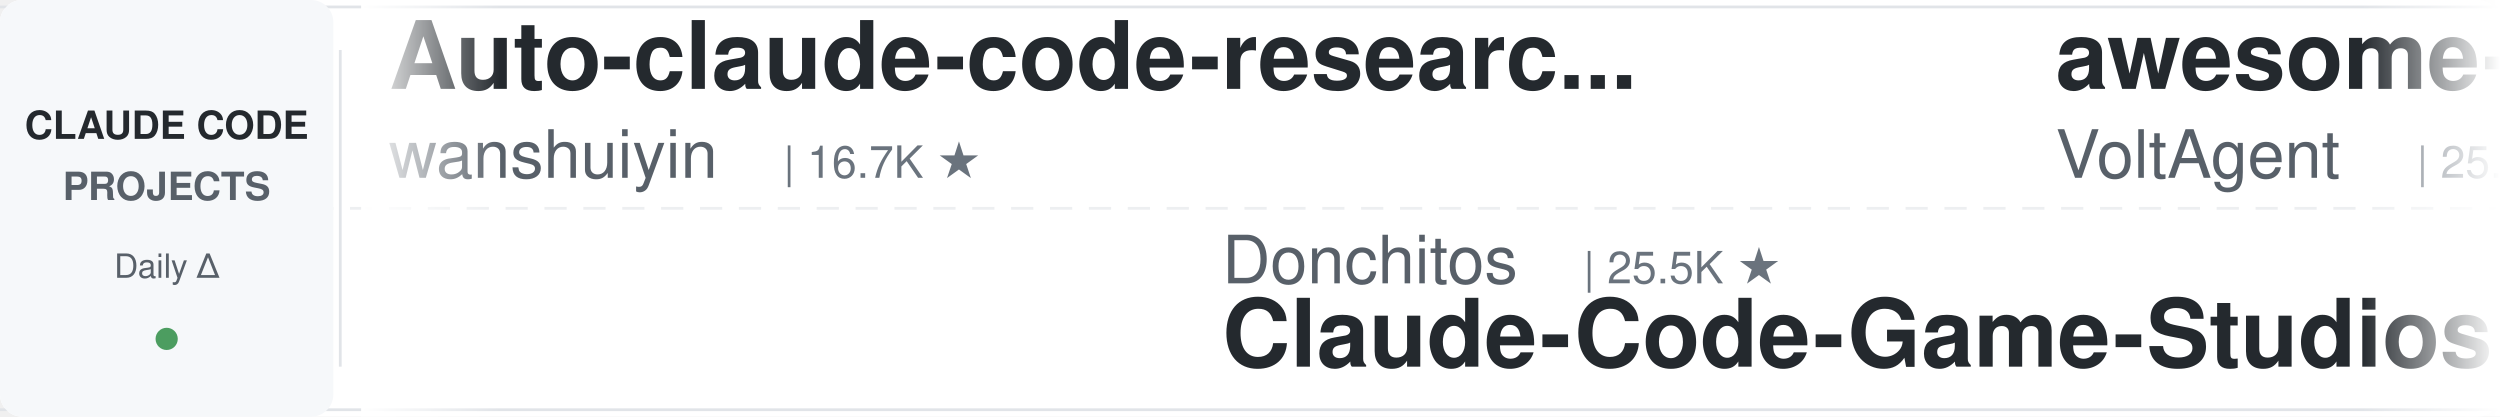
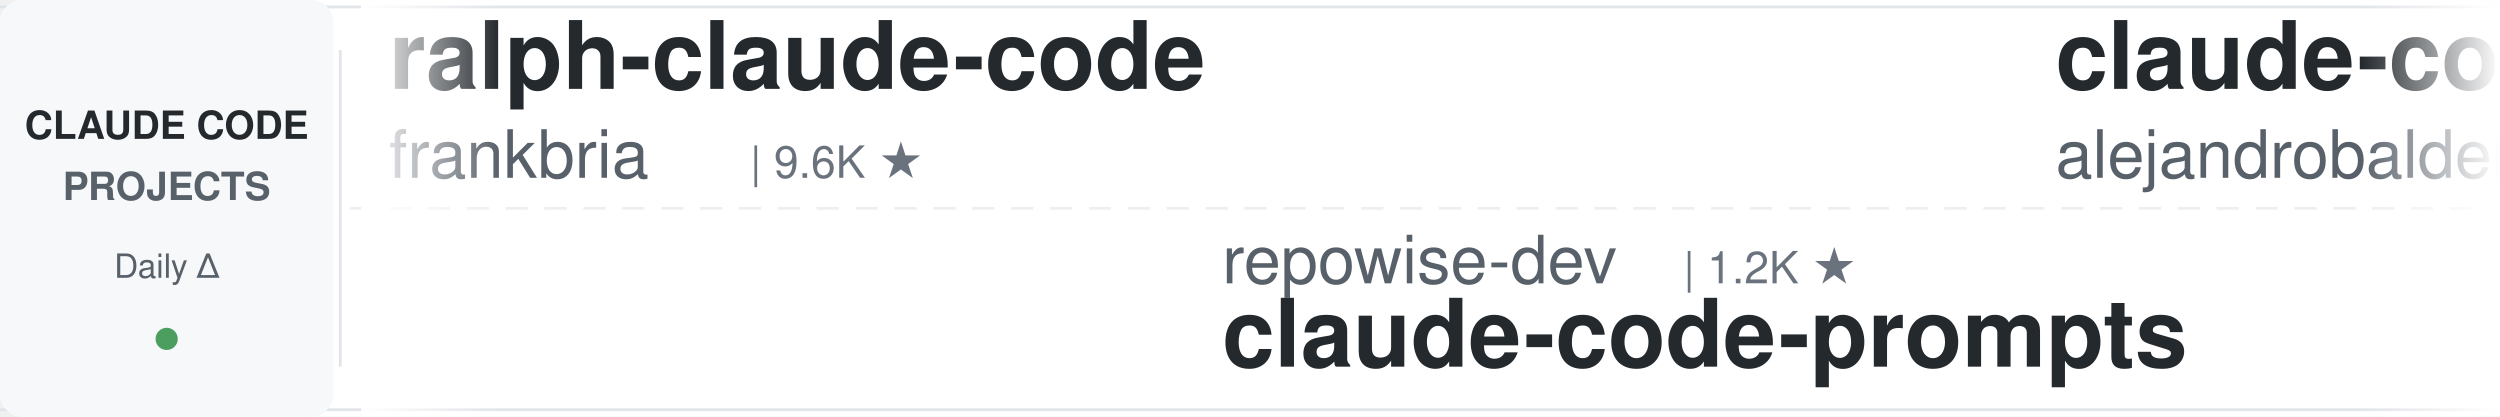
<svg xmlns="http://www.w3.org/2000/svg" width="900" height="150">
  <defs>
    <linearGradient id="leftFade" x1="0%" y1="0%" x2="100%" y2="0%">
      <stop offset="0%" style="stop-color:#ffffff;stop-opacity:1" />
      <stop offset="100%" style="stop-color:#ffffff;stop-opacity:0" />
    </linearGradient>
    <linearGradient id="rightFade" x1="0%" y1="0%" x2="100%" y2="0%">
      <stop offset="0%" style="stop-color:#ffffff;stop-opacity:0" />
      <stop offset="100%" style="stop-color:#ffffff;stop-opacity:1" />
    </linearGradient>
  </defs>
  <rect width="900" height="150" fill="#ffffff" rx="8" />
  <rect x="0" y="2" width="900" height="1" fill="#e1e4e8" />
  <rect x="0" y="147" width="900" height="1" fill="#e1e4e8" />
  <line x1="0" y1="75" x2="900" y2="75" stroke="#e1e4e8" stroke-width="1" stroke-dasharray="8 6" opacity="0.6" />
  <rect x="0" y="0" width="120" height="150" fill="#f6f8fa" rx="8" />
  <text x="60" y="50" font-family="-apple-system, BlinkMacSystemFont, 'Segoe UI', Helvetica, Arial, sans-serif" font-size="14" font-weight="600" fill="#24292e" text-anchor="middle">CLAUDE CODE</text>
  <text x="60" y="72" font-family="-apple-system, BlinkMacSystemFont, 'Segoe UI', Helvetica, Arial, sans-serif" font-size="14" font-weight="600" fill="#586069" text-anchor="middle">PROJECTS</text>
  <text x="60" y="100" font-family="-apple-system, BlinkMacSystemFont, 'Segoe UI', Helvetica, Arial, sans-serif" font-size="12" font-weight="500" fill="#586069" text-anchor="middle">Daily Δ</text>
  <circle cx="60" cy="122" r="4" fill="#22863a" opacity="0.8" />
  <rect x="122" y="18" width="1" height="114" fill="#e1e4e8" />
  <clipPath id="tickerClip">
    <rect x="130" y="0" width="770" height="150" />
  </clipPath>
  <g clip-path="url(#tickerClip)">
    <g id="tickerItems">
      <animateTransform attributeName="transform" attributeType="XML" type="translate" from="0 0" to="-3000 0" dur="54s" repeatCount="indefinite" />
      <g transform="translate(0, 0)">
-         <text x="140" y="32" font-family="-apple-system, BlinkMacSystemFont, 'Segoe UI', Helvetica, Arial, sans-serif" font-size="34" font-weight="600" fill="#24292e">Auto-claude-code-researc...</text>
-         <text x="140" y="64" font-family="-apple-system, BlinkMacSystemFont, 'Segoe UI', Helvetica, Arial, sans-serif" font-size="24" font-weight="400" fill="#586069">wanshuiyin</text>
-         <text x="282" y="64" font-family="-apple-system, BlinkMacSystemFont, 'Segoe UI', Helvetica, Arial, sans-serif" font-size="16" font-weight="500" fill="#6a737d">| 16.7K ★</text>
+         <text x="140" y="32" font-family="-apple-system, BlinkMacSystemFont, 'Segoe UI', Helvetica, Arial, sans-serif" font-size="34" font-weight="600" fill="#24292e">ralph-claude-code</text>
+         <text x="140" y="64" font-family="-apple-system, BlinkMacSystemFont, 'Segoe UI', Helvetica, Arial, sans-serif" font-size="24" font-weight="400" fill="#586069">frankbria</text>
+         <text x="270" y="64" font-family="-apple-system, BlinkMacSystemFont, 'Segoe UI', Helvetica, Arial, sans-serif" font-size="16" font-weight="500" fill="#6a737d">| 9.6K ★</text>
      </g>
      <g transform="translate(300, 0)">
+         <text x="140" y="102" font-family="-apple-system, BlinkMacSystemFont, 'Segoe UI', Helvetica, Arial, sans-serif" font-size="24" font-weight="400" fill="#586069">repowise-dev</text>
+         <text x="306" y="102" font-family="-apple-system, BlinkMacSystemFont, 'Segoe UI', Helvetica, Arial, sans-serif" font-size="16" font-weight="500" fill="#6a737d">| 1.2K ★</text>
+         <text x="140" y="132" font-family="-apple-system, BlinkMacSystemFont, 'Segoe UI', Helvetica, Arial, sans-serif" font-size="34" font-weight="600" fill="#24292e">claude-code-prompts</text>
+       </g>
+       <g transform="translate(600, 0)">
+         <text x="140" y="32" font-family="-apple-system, BlinkMacSystemFont, 'Segoe UI', Helvetica, Arial, sans-serif" font-size="34" font-weight="600" fill="#24292e">claude-code-from-source</text>
+         <text x="140" y="64" font-family="-apple-system, BlinkMacSystemFont, 'Segoe UI', Helvetica, Arial, sans-serif" font-size="24" font-weight="400" fill="#586069">alejandrobalderas</text>
+         <text x="366" y="64" font-family="-apple-system, BlinkMacSystemFont, 'Segoe UI', Helvetica, Arial, sans-serif" font-size="16" font-weight="500" fill="#6a737d">| 2.9K ★</text>
+       </g>
+       <g transform="translate(900, 0)">
        <text x="140" y="102" font-family="-apple-system, BlinkMacSystemFont, 'Segoe UI', Helvetica, Arial, sans-serif" font-size="24" font-weight="400" fill="#586069">Donchitos</text>
        <text x="270" y="102" font-family="-apple-system, BlinkMacSystemFont, 'Segoe UI', Helvetica, Arial, sans-serif" font-size="16" font-weight="500" fill="#6a737d">| 25.5K ★</text>
        <text x="140" y="132" font-family="-apple-system, BlinkMacSystemFont, 'Segoe UI', Helvetica, Arial, sans-serif" font-size="34" font-weight="600" fill="#24292e">Claude-Code-Game-Studios</text>
      </g>
-       <g transform="translate(600, 0)">
-         <text x="140" y="32" font-family="-apple-system, BlinkMacSystemFont, 'Segoe UI', Helvetica, Arial, sans-serif" font-size="34" font-weight="600" fill="#24292e">awesome-claude-code-suba...</text>
-         <text x="140" y="64" font-family="-apple-system, BlinkMacSystemFont, 'Segoe UI', Helvetica, Arial, sans-serif" font-size="24" font-weight="400" fill="#586069">VoltAgent</text>
-         <text x="270" y="64" font-family="-apple-system, BlinkMacSystemFont, 'Segoe UI', Helvetica, Arial, sans-serif" font-size="16" font-weight="500" fill="#6a737d">| 25.4K ★</text>
-       </g>
-       <g transform="translate(900, 0)">
-         <text x="140" y="102" font-family="-apple-system, BlinkMacSystemFont, 'Segoe UI', Helvetica, Arial, sans-serif" font-size="24" font-weight="400" fill="#586069">asgeirtj</text>
-         <text x="258" y="102" font-family="-apple-system, BlinkMacSystemFont, 'Segoe UI', Helvetica, Arial, sans-serif" font-size="16" font-weight="500" fill="#6a737d">| 68.5K ★</text>
-         <text x="140" y="132" font-family="-apple-system, BlinkMacSystemFont, 'Segoe UI', Helvetica, Arial, sans-serif" font-size="34" font-weight="600" fill="#24292e">system_prompts_leaks</text>
-       </g>
      <g transform="translate(1200, 0)">
-         <text x="140" y="32" font-family="-apple-system, BlinkMacSystemFont, 'Segoe UI', Helvetica, Arial, sans-serif" font-size="34" font-weight="600" fill="#24292e">free-claude-code</text>
-         <text x="140" y="64" font-family="-apple-system, BlinkMacSystemFont, 'Segoe UI', Helvetica, Arial, sans-serif" font-size="24" font-weight="400" fill="#586069">Alishahryar1</text>
-         <text x="306" y="64" font-family="-apple-system, BlinkMacSystemFont, 'Segoe UI', Helvetica, Arial, sans-serif" font-size="16" font-weight="500" fill="#6a737d">| 56.1K ★</text>
+         <text x="140" y="32" font-family="-apple-system, BlinkMacSystemFont, 'Segoe UI', Helvetica, Arial, sans-serif" font-size="34" font-weight="600" fill="#24292e">claude_code_src</text>
+         <text x="140" y="64" font-family="-apple-system, BlinkMacSystemFont, 'Segoe UI', Helvetica, Arial, sans-serif" font-size="24" font-weight="400" fill="#586069">ponponon</text>
+         <text x="258" y="64" font-family="-apple-system, BlinkMacSystemFont, 'Segoe UI', Helvetica, Arial, sans-serif" font-size="16" font-weight="500" fill="#6a737d">| 2.3K ★</text>
      </g>
      <g transform="translate(1500, 0)">
-         <text x="140" y="102" font-family="-apple-system, BlinkMacSystemFont, 'Segoe UI', Helvetica, Arial, sans-serif" font-size="24" font-weight="400" fill="#586069">andrew-kramer-inno</text>
-         <text x="378" y="102" font-family="-apple-system, BlinkMacSystemFont, 'Segoe UI', Helvetica, Arial, sans-serif" font-size="16" font-weight="500" fill="#6a737d">| 595 ★</text>
-         <text x="140" y="132" font-family="-apple-system, BlinkMacSystemFont, 'Segoe UI', Helvetica, Arial, sans-serif" font-size="34" font-weight="600" fill="#24292e">claude-code-source-build</text>
+         <text x="140" y="102" font-family="-apple-system, BlinkMacSystemFont, 'Segoe UI', Helvetica, Arial, sans-serif" font-size="24" font-weight="400" fill="#586069">kodu-ai</text>
+         <text x="246" y="102" font-family="-apple-system, BlinkMacSystemFont, 'Segoe UI', Helvetica, Arial, sans-serif" font-size="16" font-weight="500" fill="#6a737d">| 5.2K ★</text>
+         <text x="140" y="132" font-family="-apple-system, BlinkMacSystemFont, 'Segoe UI', Helvetica, Arial, sans-serif" font-size="34" font-weight="600" fill="#24292e">claude-coder</text>
      </g>
      <g transform="translate(1800, 0)">
-         <text x="140" y="32" font-family="-apple-system, BlinkMacSystemFont, 'Segoe UI', Helvetica, Arial, sans-serif" font-size="34" font-weight="600" fill="#24292e">Open-ClaudeCode</text>
-         <text x="140" y="64" font-family="-apple-system, BlinkMacSystemFont, 'Segoe UI', Helvetica, Arial, sans-serif" font-size="24" font-weight="400" fill="#586069">LING71671</text>
-         <text x="270" y="64" font-family="-apple-system, BlinkMacSystemFont, 'Segoe UI', Helvetica, Arial, sans-serif" font-size="16" font-weight="500" fill="#6a737d">| 958 ★</text>
+         <text x="140" y="32" font-family="-apple-system, BlinkMacSystemFont, 'Segoe UI', Helvetica, Arial, sans-serif" font-size="34" font-weight="600" fill="#24292e">claude-code-reverse</text>
+         <text x="140" y="64" font-family="-apple-system, BlinkMacSystemFont, 'Segoe UI', Helvetica, Arial, sans-serif" font-size="24" font-weight="400" fill="#586069">Yuyz0112</text>
+         <text x="258" y="64" font-family="-apple-system, BlinkMacSystemFont, 'Segoe UI', Helvetica, Arial, sans-serif" font-size="16" font-weight="500" fill="#6a737d">| 2.4K ★</text>
      </g>
      <g transform="translate(2100, 0)">
-         <text x="140" y="102" font-family="-apple-system, BlinkMacSystemFont, 'Segoe UI', Helvetica, Arial, sans-serif" font-size="24" font-weight="400" fill="#586069">anthropics</text>
-         <text x="282" y="102" font-family="-apple-system, BlinkMacSystemFont, 'Segoe UI', Helvetica, Arial, sans-serif" font-size="16" font-weight="500" fill="#6a737d">| 6.3K ★</text>
-         <text x="140" y="132" font-family="-apple-system, BlinkMacSystemFont, 'Segoe UI', Helvetica, Arial, sans-serif" font-size="34" font-weight="600" fill="#24292e">claude-code-security-rev...</text>
+         <text x="140" y="102" font-family="-apple-system, BlinkMacSystemFont, 'Segoe UI', Helvetica, Arial, sans-serif" font-size="24" font-weight="400" fill="#586069">edmund-io</text>
+         <text x="270" y="102" font-family="-apple-system, BlinkMacSystemFont, 'Segoe UI', Helvetica, Arial, sans-serif" font-size="16" font-weight="500" fill="#6a737d">| 1.5K ★</text>
+         <text x="140" y="132" font-family="-apple-system, BlinkMacSystemFont, 'Segoe UI', Helvetica, Arial, sans-serif" font-size="34" font-weight="600" fill="#24292e">edmunds-claude-code</text>
      </g>
      <g transform="translate(2400, 0)">
-         <text x="140" y="32" font-family="-apple-system, BlinkMacSystemFont, 'Segoe UI', Helvetica, Arial, sans-serif" font-size="34" font-weight="600" fill="#24292e">claude-code-hub</text>
-         <text x="140" y="64" font-family="-apple-system, BlinkMacSystemFont, 'Segoe UI', Helvetica, Arial, sans-serif" font-size="24" font-weight="400" fill="#586069">ding113</text>
-         <text x="246" y="64" font-family="-apple-system, BlinkMacSystemFont, 'Segoe UI', Helvetica, Arial, sans-serif" font-size="16" font-weight="500" fill="#6a737d">| 3.4K ★</text>
+         <text x="140" y="32" font-family="-apple-system, BlinkMacSystemFont, 'Segoe UI', Helvetica, Arial, sans-serif" font-size="34" font-weight="600" fill="#24292e">claude-code-base-action</text>
+         <text x="140" y="64" font-family="-apple-system, BlinkMacSystemFont, 'Segoe UI', Helvetica, Arial, sans-serif" font-size="24" font-weight="400" fill="#586069">anthropics</text>
+         <text x="282" y="64" font-family="-apple-system, BlinkMacSystemFont, 'Segoe UI', Helvetica, Arial, sans-serif" font-size="16" font-weight="500" fill="#6a737d">| 991 ★</text>
      </g>
      <g transform="translate(2700, 0)">
-         <text x="140" y="102" font-family="-apple-system, BlinkMacSystemFont, 'Segoe UI', Helvetica, Arial, sans-serif" font-size="24" font-weight="400" fill="#586069">SeemSeam</text>
-         <text x="258" y="102" font-family="-apple-system, BlinkMacSystemFont, 'Segoe UI', Helvetica, Arial, sans-serif" font-size="16" font-weight="500" fill="#6a737d">| 3.5K ★</text>
-         <text x="140" y="132" font-family="-apple-system, BlinkMacSystemFont, 'Segoe UI', Helvetica, Arial, sans-serif" font-size="34" font-weight="600" fill="#24292e">claude_codex_bridge</text>
+         <text x="140" y="102" font-family="-apple-system, BlinkMacSystemFont, 'Segoe UI', Helvetica, Arial, sans-serif" font-size="24" font-weight="400" fill="#586069">VoltAgent</text>
+         <text x="270" y="102" font-family="-apple-system, BlinkMacSystemFont, 'Segoe UI', Helvetica, Arial, sans-serif" font-size="16" font-weight="500" fill="#6a737d">| 25.4K ★</text>
+         <text x="140" y="132" font-family="-apple-system, BlinkMacSystemFont, 'Segoe UI', Helvetica, Arial, sans-serif" font-size="34" font-weight="600" fill="#24292e">awesome-claude-code-suba...</text>
      </g>
      <g transform="translate(3000, 0)">
-         <text x="140" y="32" font-family="-apple-system, BlinkMacSystemFont, 'Segoe UI', Helvetica, Arial, sans-serif" font-size="34" font-weight="600" fill="#24292e">Auto-claude-code-researc...</text>
-         <text x="140" y="64" font-family="-apple-system, BlinkMacSystemFont, 'Segoe UI', Helvetica, Arial, sans-serif" font-size="24" font-weight="400" fill="#586069">wanshuiyin</text>
-         <text x="282" y="64" font-family="-apple-system, BlinkMacSystemFont, 'Segoe UI', Helvetica, Arial, sans-serif" font-size="16" font-weight="500" fill="#6a737d">| 16.7K ★</text>
+         <text x="140" y="32" font-family="-apple-system, BlinkMacSystemFont, 'Segoe UI', Helvetica, Arial, sans-serif" font-size="34" font-weight="600" fill="#24292e">ralph-claude-code</text>
+         <text x="140" y="64" font-family="-apple-system, BlinkMacSystemFont, 'Segoe UI', Helvetica, Arial, sans-serif" font-size="24" font-weight="400" fill="#586069">frankbria</text>
+         <text x="270" y="64" font-family="-apple-system, BlinkMacSystemFont, 'Segoe UI', Helvetica, Arial, sans-serif" font-size="16" font-weight="500" fill="#6a737d">| 9.6K ★</text>
      </g>
      <g transform="translate(3300, 0)">
+         <text x="140" y="102" font-family="-apple-system, BlinkMacSystemFont, 'Segoe UI', Helvetica, Arial, sans-serif" font-size="24" font-weight="400" fill="#586069">repowise-dev</text>
+         <text x="306" y="102" font-family="-apple-system, BlinkMacSystemFont, 'Segoe UI', Helvetica, Arial, sans-serif" font-size="16" font-weight="500" fill="#6a737d">| 1.2K ★</text>
+         <text x="140" y="132" font-family="-apple-system, BlinkMacSystemFont, 'Segoe UI', Helvetica, Arial, sans-serif" font-size="34" font-weight="600" fill="#24292e">claude-code-prompts</text>
+       </g>
+       <g transform="translate(3600, 0)">
+         <text x="140" y="32" font-family="-apple-system, BlinkMacSystemFont, 'Segoe UI', Helvetica, Arial, sans-serif" font-size="34" font-weight="600" fill="#24292e">claude-code-from-source</text>
+         <text x="140" y="64" font-family="-apple-system, BlinkMacSystemFont, 'Segoe UI', Helvetica, Arial, sans-serif" font-size="24" font-weight="400" fill="#586069">alejandrobalderas</text>
+         <text x="366" y="64" font-family="-apple-system, BlinkMacSystemFont, 'Segoe UI', Helvetica, Arial, sans-serif" font-size="16" font-weight="500" fill="#6a737d">| 2.9K ★</text>
+       </g>
+       <g transform="translate(3900, 0)">
        <text x="140" y="102" font-family="-apple-system, BlinkMacSystemFont, 'Segoe UI', Helvetica, Arial, sans-serif" font-size="24" font-weight="400" fill="#586069">Donchitos</text>
        <text x="270" y="102" font-family="-apple-system, BlinkMacSystemFont, 'Segoe UI', Helvetica, Arial, sans-serif" font-size="16" font-weight="500" fill="#6a737d">| 25.5K ★</text>
        <text x="140" y="132" font-family="-apple-system, BlinkMacSystemFont, 'Segoe UI', Helvetica, Arial, sans-serif" font-size="34" font-weight="600" fill="#24292e">Claude-Code-Game-Studios</text>
-       </g>
-       <g transform="translate(3600, 0)">
-         <text x="140" y="32" font-family="-apple-system, BlinkMacSystemFont, 'Segoe UI', Helvetica, Arial, sans-serif" font-size="34" font-weight="600" fill="#24292e">awesome-claude-code-suba...</text>
-         <text x="140" y="64" font-family="-apple-system, BlinkMacSystemFont, 'Segoe UI', Helvetica, Arial, sans-serif" font-size="24" font-weight="400" fill="#586069">VoltAgent</text>
-         <text x="270" y="64" font-family="-apple-system, BlinkMacSystemFont, 'Segoe UI', Helvetica, Arial, sans-serif" font-size="16" font-weight="500" fill="#6a737d">| 25.4K ★</text>
-       </g>
-       <g transform="translate(3900, 0)">
-         <text x="140" y="102" font-family="-apple-system, BlinkMacSystemFont, 'Segoe UI', Helvetica, Arial, sans-serif" font-size="24" font-weight="400" fill="#586069">asgeirtj</text>
-         <text x="258" y="102" font-family="-apple-system, BlinkMacSystemFont, 'Segoe UI', Helvetica, Arial, sans-serif" font-size="16" font-weight="500" fill="#6a737d">| 68.5K ★</text>
-         <text x="140" y="132" font-family="-apple-system, BlinkMacSystemFont, 'Segoe UI', Helvetica, Arial, sans-serif" font-size="34" font-weight="600" fill="#24292e">system_prompts_leaks</text>
      </g>
    </g>
  </g>
  <rect x="130" y="0" width="50" height="150" fill="url(#leftFade)" />
  <rect x="850" y="0" width="50" height="150" fill="url(#rightFade)" />
</svg>
